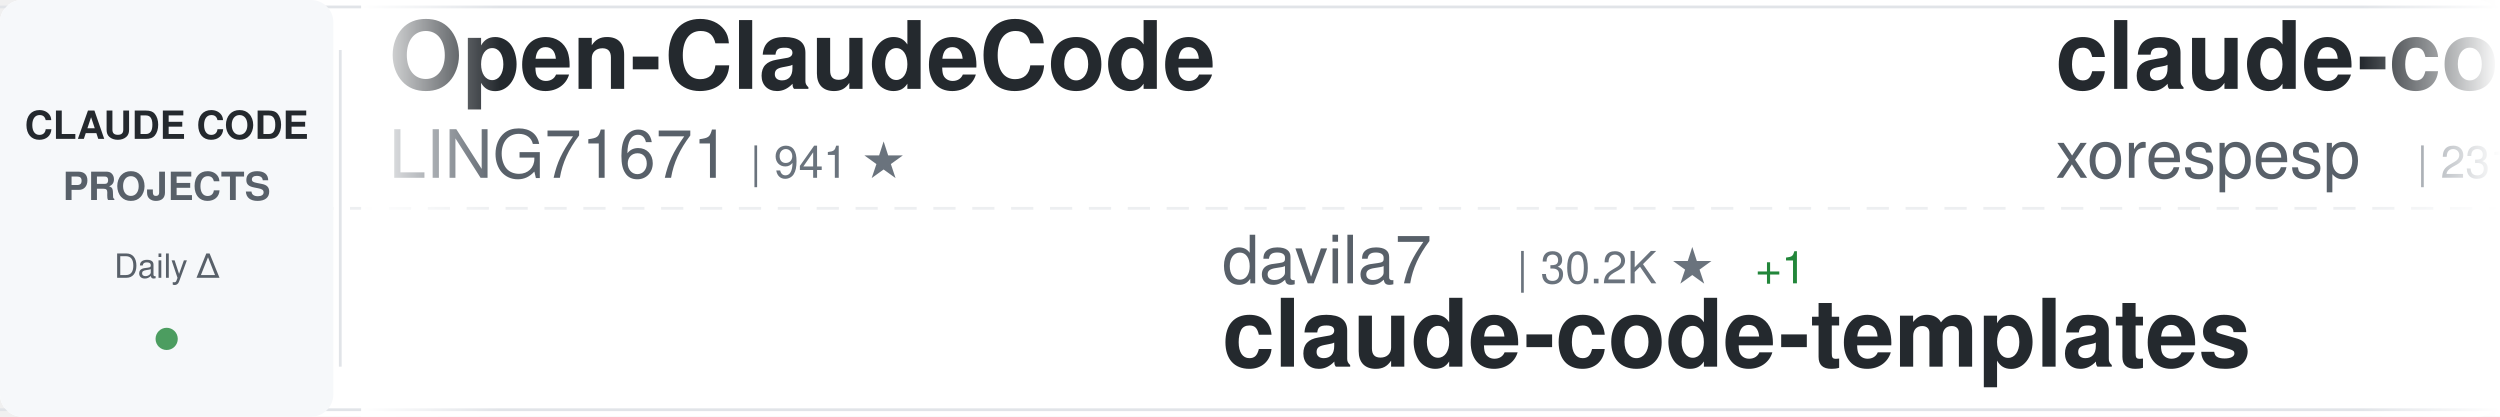
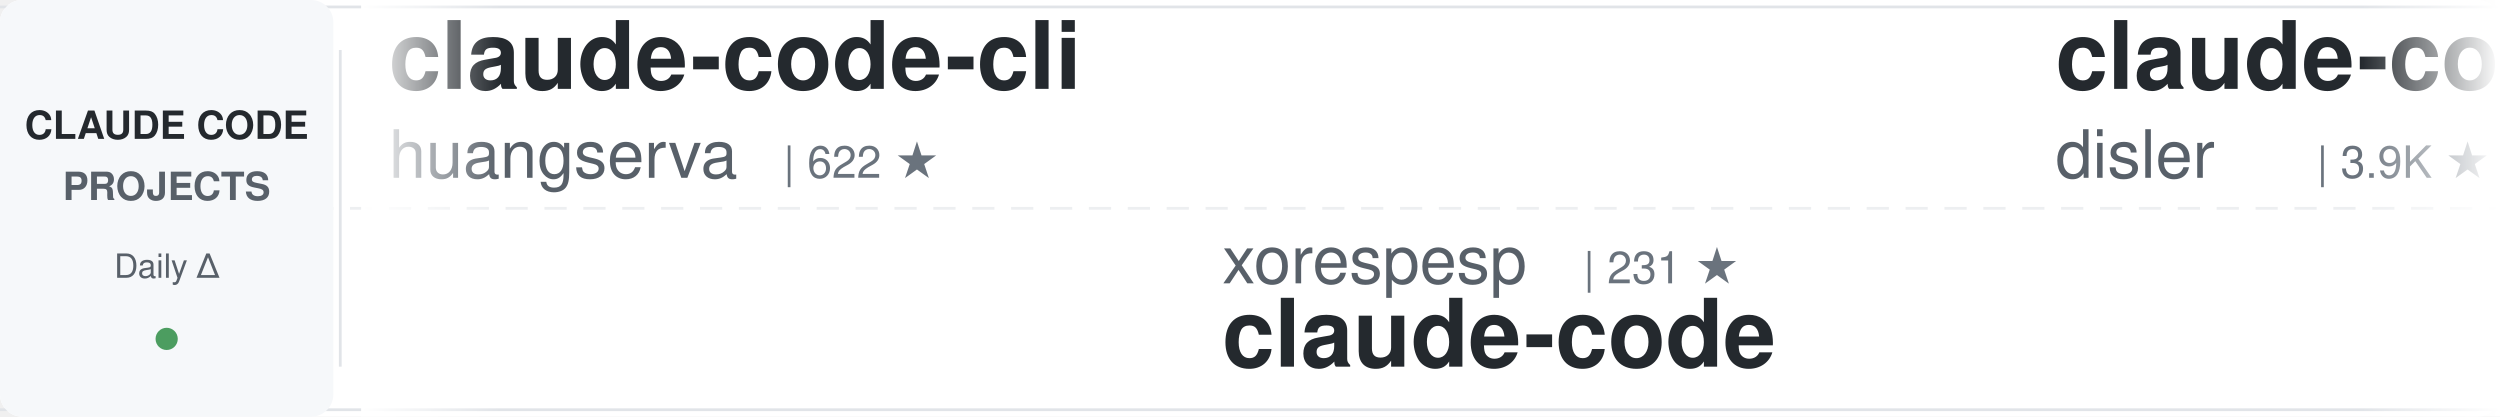
<svg xmlns="http://www.w3.org/2000/svg" width="900" height="150">
  <defs>
    <linearGradient id="awesomeLeftFade" x1="0%" y1="0%" x2="100%" y2="0%">
      <stop offset="0%" style="stop-color:#ffffff;stop-opacity:1" />
      <stop offset="100%" style="stop-color:#ffffff;stop-opacity:0" />
    </linearGradient>
    <linearGradient id="awesomeRightFade" x1="0%" y1="0%" x2="100%" y2="0%">
      <stop offset="0%" style="stop-color:#ffffff;stop-opacity:0" />
      <stop offset="100%" style="stop-color:#ffffff;stop-opacity:1" />
    </linearGradient>
  </defs>
  <rect width="900" height="150" fill="#ffffff" rx="8" />
  <rect x="0" y="2" width="900" height="1" fill="#e1e4e8" />
  <rect x="0" y="147" width="900" height="1" fill="#e1e4e8" />
  <line x1="0" y1="75" x2="900" y2="75" stroke="#e1e4e8" stroke-width="1" stroke-dasharray="8 6" opacity="0.6" />
  <rect x="0" y="0" width="120" height="150" fill="#f6f8fa" rx="8" />
  <text x="60" y="50" font-family="-apple-system, BlinkMacSystemFont, 'Segoe UI', Helvetica, Arial, sans-serif" font-size="14" font-weight="600" fill="#24292e" text-anchor="middle">CLAUDE CODE</text>
  <text x="60" y="72" font-family="-apple-system, BlinkMacSystemFont, 'Segoe UI', Helvetica, Arial, sans-serif" font-size="14" font-weight="600" fill="#586069" text-anchor="middle">PROJECTS</text>
  <text x="60" y="100" font-family="-apple-system, BlinkMacSystemFont, 'Segoe UI', Helvetica, Arial, sans-serif" font-size="12" font-weight="500" fill="#586069" text-anchor="middle">Daily Δ</text>
  <circle cx="60" cy="122" r="4" fill="#22863a" opacity="0.8" />
  <rect x="122" y="18" width="1" height="114" fill="#e1e4e8" />
  <clipPath id="awesomeTickerClip">
    <rect x="130" y="0" width="770" height="150" />
  </clipPath>
  <g clip-path="url(#awesomeTickerClip)">
    <g id="awesomeTickerItems">
      <animateTransform attributeName="transform" attributeType="XML" type="translate" from="0 0" to="-3000 0" dur="54s" repeatCount="indefinite" />
      <g transform="translate(0, 0)">
-         <text x="140" y="32" font-family="-apple-system, BlinkMacSystemFont, 'Segoe UI', Helvetica, Arial, sans-serif" font-size="34" font-weight="600" fill="#24292e">Open-ClaudeCode</text>
-         <text x="140" y="64" font-family="-apple-system, BlinkMacSystemFont, 'Segoe UI', Helvetica, Arial, sans-serif" font-size="24" font-weight="400" fill="#586069">LING71671</text>
-         <text x="270" y="64" font-family="-apple-system, BlinkMacSystemFont, 'Segoe UI', Helvetica, Arial, sans-serif" font-size="16" font-weight="500" fill="#6a737d">| 941 ★</text>
+         <text x="140" y="32" font-family="-apple-system, BlinkMacSystemFont, 'Segoe UI', Helvetica, Arial, sans-serif" font-size="34" font-weight="600" fill="#24292e">claude-code-cli</text>
+         <text x="140" y="64" font-family="-apple-system, BlinkMacSystemFont, 'Segoe UI', Helvetica, Arial, sans-serif" font-size="24" font-weight="400" fill="#586069">huangserva</text>
+         <text x="282" y="64" font-family="-apple-system, BlinkMacSystemFont, 'Segoe UI', Helvetica, Arial, sans-serif" font-size="16" font-weight="500" fill="#6a737d">| 622 ★</text>
      </g>
      <g transform="translate(300, 0)">
-         <text x="140" y="102" font-family="-apple-system, BlinkMacSystemFont, 'Segoe UI', Helvetica, Arial, sans-serif" font-size="24" font-weight="400" fill="#586069">davila7</text>
-         <text x="246" y="102" font-family="-apple-system, BlinkMacSystemFont, 'Segoe UI', Helvetica, Arial, sans-serif" font-size="16" font-weight="500" fill="#6a737d">| 30.2K ★</text>
-         <text x="332" y="102" font-family="-apple-system, BlinkMacSystemFont, 'Segoe UI', Helvetica, Arial, sans-serif" font-size="16" font-weight="500" fill="#22863a"> +1</text>
-         <text x="140" y="132" font-family="-apple-system, BlinkMacSystemFont, 'Segoe UI', Helvetica, Arial, sans-serif" font-size="34" font-weight="600" fill="#24292e">claude-code-templates</text>
+         <text x="140" y="102" font-family="-apple-system, BlinkMacSystemFont, 'Segoe UI', Helvetica, Arial, sans-serif" font-size="24" font-weight="400" fill="#586069">xorespesp</text>
+         <text x="270" y="102" font-family="-apple-system, BlinkMacSystemFont, 'Segoe UI', Helvetica, Arial, sans-serif" font-size="16" font-weight="500" fill="#6a737d">| 231 ★</text>
+         <text x="140" y="132" font-family="-apple-system, BlinkMacSystemFont, 'Segoe UI', Helvetica, Arial, sans-serif" font-size="34" font-weight="600" fill="#24292e">claude-code</text>
      </g>
      <g transform="translate(600, 0)">
-         <text x="140" y="32" font-family="-apple-system, BlinkMacSystemFont, 'Segoe UI', Helvetica, Arial, sans-serif" font-size="34" font-weight="600" fill="#24292e">claude-code</text>
-         <text x="140" y="64" font-family="-apple-system, BlinkMacSystemFont, 'Segoe UI', Helvetica, Arial, sans-serif" font-size="24" font-weight="400" fill="#586069">xorespesp</text>
-         <text x="270" y="64" font-family="-apple-system, BlinkMacSystemFont, 'Segoe UI', Helvetica, Arial, sans-serif" font-size="16" font-weight="500" fill="#6a737d">| 231 ★</text>
+         <text x="140" y="32" font-family="-apple-system, BlinkMacSystemFont, 'Segoe UI', Helvetica, Arial, sans-serif" font-size="34" font-weight="600" fill="#24292e">claude-code-hooks-master...</text>
+         <text x="140" y="64" font-family="-apple-system, BlinkMacSystemFont, 'Segoe UI', Helvetica, Arial, sans-serif" font-size="24" font-weight="400" fill="#586069">disler</text>
+         <text x="234" y="64" font-family="-apple-system, BlinkMacSystemFont, 'Segoe UI', Helvetica, Arial, sans-serif" font-size="16" font-weight="500" fill="#6a737d">| 3.9K ★</text>
+         <text x="311" y="64" font-family="-apple-system, BlinkMacSystemFont, 'Segoe UI', Helvetica, Arial, sans-serif" font-size="16" font-weight="500" fill="#22863a"> +1</text>
      </g>
      <g transform="translate(900, 0)">
-         <text x="140" y="102" font-family="-apple-system, BlinkMacSystemFont, 'Segoe UI', Helvetica, Arial, sans-serif" font-size="24" font-weight="400" fill="#586069">codeaashu</text>
-         <text x="270" y="102" font-family="-apple-system, BlinkMacSystemFont, 'Segoe UI', Helvetica, Arial, sans-serif" font-size="16" font-weight="500" fill="#6a737d">| 3.2K ★</text>
-         <text x="140" y="132" font-family="-apple-system, BlinkMacSystemFont, 'Segoe UI', Helvetica, Arial, sans-serif" font-size="34" font-weight="600" fill="#24292e">claude-code</text>
+         <text x="140" y="102" font-family="-apple-system, BlinkMacSystemFont, 'Segoe UI', Helvetica, Arial, sans-serif" font-size="24" font-weight="400" fill="#586069">chauncygu</text>
+         <text x="270" y="102" font-family="-apple-system, BlinkMacSystemFont, 'Segoe UI', Helvetica, Arial, sans-serif" font-size="16" font-weight="500" fill="#6a737d">| 2.8K ★</text>
+         <text x="347" y="102" font-family="-apple-system, BlinkMacSystemFont, 'Segoe UI', Helvetica, Arial, sans-serif" font-size="16" font-weight="500" fill="#22863a"> +1</text>
+         <text x="140" y="132" font-family="-apple-system, BlinkMacSystemFont, 'Segoe UI', Helvetica, Arial, sans-serif" font-size="34" font-weight="600" fill="#24292e">collection-claude-code-s...</text>
      </g>
      <g transform="translate(1200, 0)">
-         <text x="140" y="32" font-family="-apple-system, BlinkMacSystemFont, 'Segoe UI', Helvetica, Arial, sans-serif" font-size="34" font-weight="600" fill="#24292e">claude-code-showcase</text>
-         <text x="140" y="64" font-family="-apple-system, BlinkMacSystemFont, 'Segoe UI', Helvetica, Arial, sans-serif" font-size="24" font-weight="400" fill="#586069">ChrisWiles</text>
-         <text x="282" y="64" font-family="-apple-system, BlinkMacSystemFont, 'Segoe UI', Helvetica, Arial, sans-serif" font-size="16" font-weight="500" fill="#6a737d">| 6.0K ★</text>
+         <text x="140" y="32" font-family="-apple-system, BlinkMacSystemFont, 'Segoe UI', Helvetica, Arial, sans-serif" font-size="34" font-weight="600" fill="#24292e">claude-code-video-toolki...</text>
+         <text x="140" y="64" font-family="-apple-system, BlinkMacSystemFont, 'Segoe UI', Helvetica, Arial, sans-serif" font-size="24" font-weight="400" fill="#586069">digitalsamba</text>
+         <text x="306" y="64" font-family="-apple-system, BlinkMacSystemFont, 'Segoe UI', Helvetica, Arial, sans-serif" font-size="16" font-weight="500" fill="#6a737d">| 1.9K ★</text>
      </g>
      <g transform="translate(1500, 0)">
-         <text x="140" y="102" font-family="-apple-system, BlinkMacSystemFont, 'Segoe UI', Helvetica, Arial, sans-serif" font-size="24" font-weight="400" fill="#586069">ykdojo</text>
-         <text x="234" y="102" font-family="-apple-system, BlinkMacSystemFont, 'Segoe UI', Helvetica, Arial, sans-serif" font-size="16" font-weight="500" fill="#6a737d">| 9.6K ★</text>
-         <text x="311" y="102" font-family="-apple-system, BlinkMacSystemFont, 'Segoe UI', Helvetica, Arial, sans-serif" font-size="16" font-weight="500" fill="#22863a"> +2</text>
-         <text x="140" y="132" font-family="-apple-system, BlinkMacSystemFont, 'Segoe UI', Helvetica, Arial, sans-serif" font-size="34" font-weight="600" fill="#24292e">claude-code-tips</text>
+         <text x="140" y="102" font-family="-apple-system, BlinkMacSystemFont, 'Segoe UI', Helvetica, Arial, sans-serif" font-size="24" font-weight="400" fill="#586069">Chachamaru127</text>
+         <text x="318" y="102" font-family="-apple-system, BlinkMacSystemFont, 'Segoe UI', Helvetica, Arial, sans-serif" font-size="16" font-weight="500" fill="#6a737d">| 3.1K ★</text>
+         <text x="140" y="132" font-family="-apple-system, BlinkMacSystemFont, 'Segoe UI', Helvetica, Arial, sans-serif" font-size="34" font-weight="600" fill="#24292e">claude-code-harness</text>
      </g>
      <g transform="translate(1800, 0)">
-         <text x="140" y="32" font-family="-apple-system, BlinkMacSystemFont, 'Segoe UI', Helvetica, Arial, sans-serif" font-size="34" font-weight="600" fill="#24292e">ralph-claude-code</text>
-         <text x="140" y="64" font-family="-apple-system, BlinkMacSystemFont, 'Segoe UI', Helvetica, Arial, sans-serif" font-size="24" font-weight="400" fill="#586069">frankbria</text>
-         <text x="270" y="64" font-family="-apple-system, BlinkMacSystemFont, 'Segoe UI', Helvetica, Arial, sans-serif" font-size="16" font-weight="500" fill="#6a737d">| 9.6K ★</text>
-         <text x="347" y="64" font-family="-apple-system, BlinkMacSystemFont, 'Segoe UI', Helvetica, Arial, sans-serif" font-size="16" font-weight="500" fill="#22863a"> +1</text>
+         <text x="140" y="32" font-family="-apple-system, BlinkMacSystemFont, 'Segoe UI', Helvetica, Arial, sans-serif" font-size="34" font-weight="600" fill="#24292e">Claude-code</text>
+         <text x="140" y="64" font-family="-apple-system, BlinkMacSystemFont, 'Segoe UI', Helvetica, Arial, sans-serif" font-size="24" font-weight="400" fill="#586069">fazxes</text>
+         <text x="234" y="64" font-family="-apple-system, BlinkMacSystemFont, 'Segoe UI', Helvetica, Arial, sans-serif" font-size="16" font-weight="500" fill="#6a737d">| 231 ★</text>
      </g>
      <g transform="translate(2100, 0)">
-         <text x="140" y="102" font-family="-apple-system, BlinkMacSystemFont, 'Segoe UI', Helvetica, Arial, sans-serif" font-size="24" font-weight="400" fill="#586069">shareAI-lab</text>
-         <text x="294" y="102" font-family="-apple-system, BlinkMacSystemFont, 'Segoe UI', Helvetica, Arial, sans-serif" font-size="16" font-weight="500" fill="#6a737d">| 74.3K ★</text>
-         <text x="380" y="102" font-family="-apple-system, BlinkMacSystemFont, 'Segoe UI', Helvetica, Arial, sans-serif" font-size="16" font-weight="500" fill="#22863a"> +18</text>
-         <text x="140" y="132" font-family="-apple-system, BlinkMacSystemFont, 'Segoe UI', Helvetica, Arial, sans-serif" font-size="34" font-weight="600" fill="#24292e">learn-claude-code</text>
+         <text x="140" y="102" font-family="-apple-system, BlinkMacSystemFont, 'Segoe UI', Helvetica, Arial, sans-serif" font-size="24" font-weight="400" fill="#586069">fuergaosi233</text>
+         <text x="306" y="102" font-family="-apple-system, BlinkMacSystemFont, 'Segoe UI', Helvetica, Arial, sans-serif" font-size="16" font-weight="500" fill="#6a737d">| 2.8K ★</text>
+         <text x="140" y="132" font-family="-apple-system, BlinkMacSystemFont, 'Segoe UI', Helvetica, Arial, sans-serif" font-size="34" font-weight="600" fill="#24292e">claude-code-proxy</text>
      </g>
      <g transform="translate(2400, 0)">
        <text x="140" y="32" font-family="-apple-system, BlinkMacSystemFont, 'Segoe UI', Helvetica, Arial, sans-serif" font-size="34" font-weight="600" fill="#24292e">claude-code</text>
-         <text x="140" y="64" font-family="-apple-system, BlinkMacSystemFont, 'Segoe UI', Helvetica, Arial, sans-serif" font-size="24" font-weight="400" fill="#586069">isboyjc</text>
-         <text x="246" y="64" font-family="-apple-system, BlinkMacSystemFont, 'Segoe UI', Helvetica, Arial, sans-serif" font-size="16" font-weight="500" fill="#6a737d">| 161 ★</text>
+         <text x="140" y="64" font-family="-apple-system, BlinkMacSystemFont, 'Segoe UI', Helvetica, Arial, sans-serif" font-size="24" font-weight="400" fill="#586069">jarmuine</text>
+         <text x="258" y="64" font-family="-apple-system, BlinkMacSystemFont, 'Segoe UI', Helvetica, Arial, sans-serif" font-size="16" font-weight="500" fill="#6a737d">| 2.3K ★</text>
      </g>
      <g transform="translate(2700, 0)">
-         <text x="140" y="102" font-family="-apple-system, BlinkMacSystemFont, 'Segoe UI', Helvetica, Arial, sans-serif" font-size="24" font-weight="400" fill="#586069">ghuntley</text>
-         <text x="258" y="102" font-family="-apple-system, BlinkMacSystemFont, 'Segoe UI', Helvetica, Arial, sans-serif" font-size="16" font-weight="500" fill="#6a737d">| 989 ★</text>
-         <text x="140" y="132" font-family="-apple-system, BlinkMacSystemFont, 'Segoe UI', Helvetica, Arial, sans-serif" font-size="34" font-weight="600" fill="#24292e">claude-code-source-code-...</text>
+         <text x="140" y="102" font-family="-apple-system, BlinkMacSystemFont, 'Segoe UI', Helvetica, Arial, sans-serif" font-size="24" font-weight="400" fill="#586069">lowcortisolprogrammer</text>
+         <text x="414" y="102" font-family="-apple-system, BlinkMacSystemFont, 'Segoe UI', Helvetica, Arial, sans-serif" font-size="16" font-weight="500" fill="#6a737d">| 171 ★</text>
+         <text x="140" y="132" font-family="-apple-system, BlinkMacSystemFont, 'Segoe UI', Helvetica, Arial, sans-serif" font-size="34" font-weight="600" fill="#24292e">claude-code</text>
      </g>
      <g transform="translate(3000, 0)">
-         <text x="140" y="32" font-family="-apple-system, BlinkMacSystemFont, 'Segoe UI', Helvetica, Arial, sans-serif" font-size="34" font-weight="600" fill="#24292e">Open-ClaudeCode</text>
-         <text x="140" y="64" font-family="-apple-system, BlinkMacSystemFont, 'Segoe UI', Helvetica, Arial, sans-serif" font-size="24" font-weight="400" fill="#586069">LING71671</text>
-         <text x="270" y="64" font-family="-apple-system, BlinkMacSystemFont, 'Segoe UI', Helvetica, Arial, sans-serif" font-size="16" font-weight="500" fill="#6a737d">| 941 ★</text>
+         <text x="140" y="32" font-family="-apple-system, BlinkMacSystemFont, 'Segoe UI', Helvetica, Arial, sans-serif" font-size="34" font-weight="600" fill="#24292e">claude-code-cli</text>
+         <text x="140" y="64" font-family="-apple-system, BlinkMacSystemFont, 'Segoe UI', Helvetica, Arial, sans-serif" font-size="24" font-weight="400" fill="#586069">huangserva</text>
+         <text x="282" y="64" font-family="-apple-system, BlinkMacSystemFont, 'Segoe UI', Helvetica, Arial, sans-serif" font-size="16" font-weight="500" fill="#6a737d">| 622 ★</text>
      </g>
      <g transform="translate(3300, 0)">
-         <text x="140" y="102" font-family="-apple-system, BlinkMacSystemFont, 'Segoe UI', Helvetica, Arial, sans-serif" font-size="24" font-weight="400" fill="#586069">davila7</text>
-         <text x="246" y="102" font-family="-apple-system, BlinkMacSystemFont, 'Segoe UI', Helvetica, Arial, sans-serif" font-size="16" font-weight="500" fill="#6a737d">| 30.2K ★</text>
-         <text x="332" y="102" font-family="-apple-system, BlinkMacSystemFont, 'Segoe UI', Helvetica, Arial, sans-serif" font-size="16" font-weight="500" fill="#22863a"> +1</text>
-         <text x="140" y="132" font-family="-apple-system, BlinkMacSystemFont, 'Segoe UI', Helvetica, Arial, sans-serif" font-size="34" font-weight="600" fill="#24292e">claude-code-templates</text>
+         <text x="140" y="102" font-family="-apple-system, BlinkMacSystemFont, 'Segoe UI', Helvetica, Arial, sans-serif" font-size="24" font-weight="400" fill="#586069">xorespesp</text>
+         <text x="270" y="102" font-family="-apple-system, BlinkMacSystemFont, 'Segoe UI', Helvetica, Arial, sans-serif" font-size="16" font-weight="500" fill="#6a737d">| 231 ★</text>
+         <text x="140" y="132" font-family="-apple-system, BlinkMacSystemFont, 'Segoe UI', Helvetica, Arial, sans-serif" font-size="34" font-weight="600" fill="#24292e">claude-code</text>
      </g>
      <g transform="translate(3600, 0)">
-         <text x="140" y="32" font-family="-apple-system, BlinkMacSystemFont, 'Segoe UI', Helvetica, Arial, sans-serif" font-size="34" font-weight="600" fill="#24292e">claude-code</text>
-         <text x="140" y="64" font-family="-apple-system, BlinkMacSystemFont, 'Segoe UI', Helvetica, Arial, sans-serif" font-size="24" font-weight="400" fill="#586069">xorespesp</text>
-         <text x="270" y="64" font-family="-apple-system, BlinkMacSystemFont, 'Segoe UI', Helvetica, Arial, sans-serif" font-size="16" font-weight="500" fill="#6a737d">| 231 ★</text>
+         <text x="140" y="32" font-family="-apple-system, BlinkMacSystemFont, 'Segoe UI', Helvetica, Arial, sans-serif" font-size="34" font-weight="600" fill="#24292e">claude-code-hooks-master...</text>
+         <text x="140" y="64" font-family="-apple-system, BlinkMacSystemFont, 'Segoe UI', Helvetica, Arial, sans-serif" font-size="24" font-weight="400" fill="#586069">disler</text>
+         <text x="234" y="64" font-family="-apple-system, BlinkMacSystemFont, 'Segoe UI', Helvetica, Arial, sans-serif" font-size="16" font-weight="500" fill="#6a737d">| 3.9K ★</text>
+         <text x="311" y="64" font-family="-apple-system, BlinkMacSystemFont, 'Segoe UI', Helvetica, Arial, sans-serif" font-size="16" font-weight="500" fill="#22863a"> +1</text>
      </g>
      <g transform="translate(3900, 0)">
-         <text x="140" y="102" font-family="-apple-system, BlinkMacSystemFont, 'Segoe UI', Helvetica, Arial, sans-serif" font-size="24" font-weight="400" fill="#586069">codeaashu</text>
-         <text x="270" y="102" font-family="-apple-system, BlinkMacSystemFont, 'Segoe UI', Helvetica, Arial, sans-serif" font-size="16" font-weight="500" fill="#6a737d">| 3.2K ★</text>
-         <text x="140" y="132" font-family="-apple-system, BlinkMacSystemFont, 'Segoe UI', Helvetica, Arial, sans-serif" font-size="34" font-weight="600" fill="#24292e">claude-code</text>
+         <text x="140" y="102" font-family="-apple-system, BlinkMacSystemFont, 'Segoe UI', Helvetica, Arial, sans-serif" font-size="24" font-weight="400" fill="#586069">chauncygu</text>
+         <text x="270" y="102" font-family="-apple-system, BlinkMacSystemFont, 'Segoe UI', Helvetica, Arial, sans-serif" font-size="16" font-weight="500" fill="#6a737d">| 2.8K ★</text>
+         <text x="347" y="102" font-family="-apple-system, BlinkMacSystemFont, 'Segoe UI', Helvetica, Arial, sans-serif" font-size="16" font-weight="500" fill="#22863a"> +1</text>
+         <text x="140" y="132" font-family="-apple-system, BlinkMacSystemFont, 'Segoe UI', Helvetica, Arial, sans-serif" font-size="34" font-weight="600" fill="#24292e">collection-claude-code-s...</text>
      </g>
    </g>
  </g>
  <rect x="130" y="0" width="50" height="150" fill="url(#awesomeLeftFade)" />
  <rect x="850" y="0" width="50" height="150" fill="url(#awesomeRightFade)" />
</svg>
